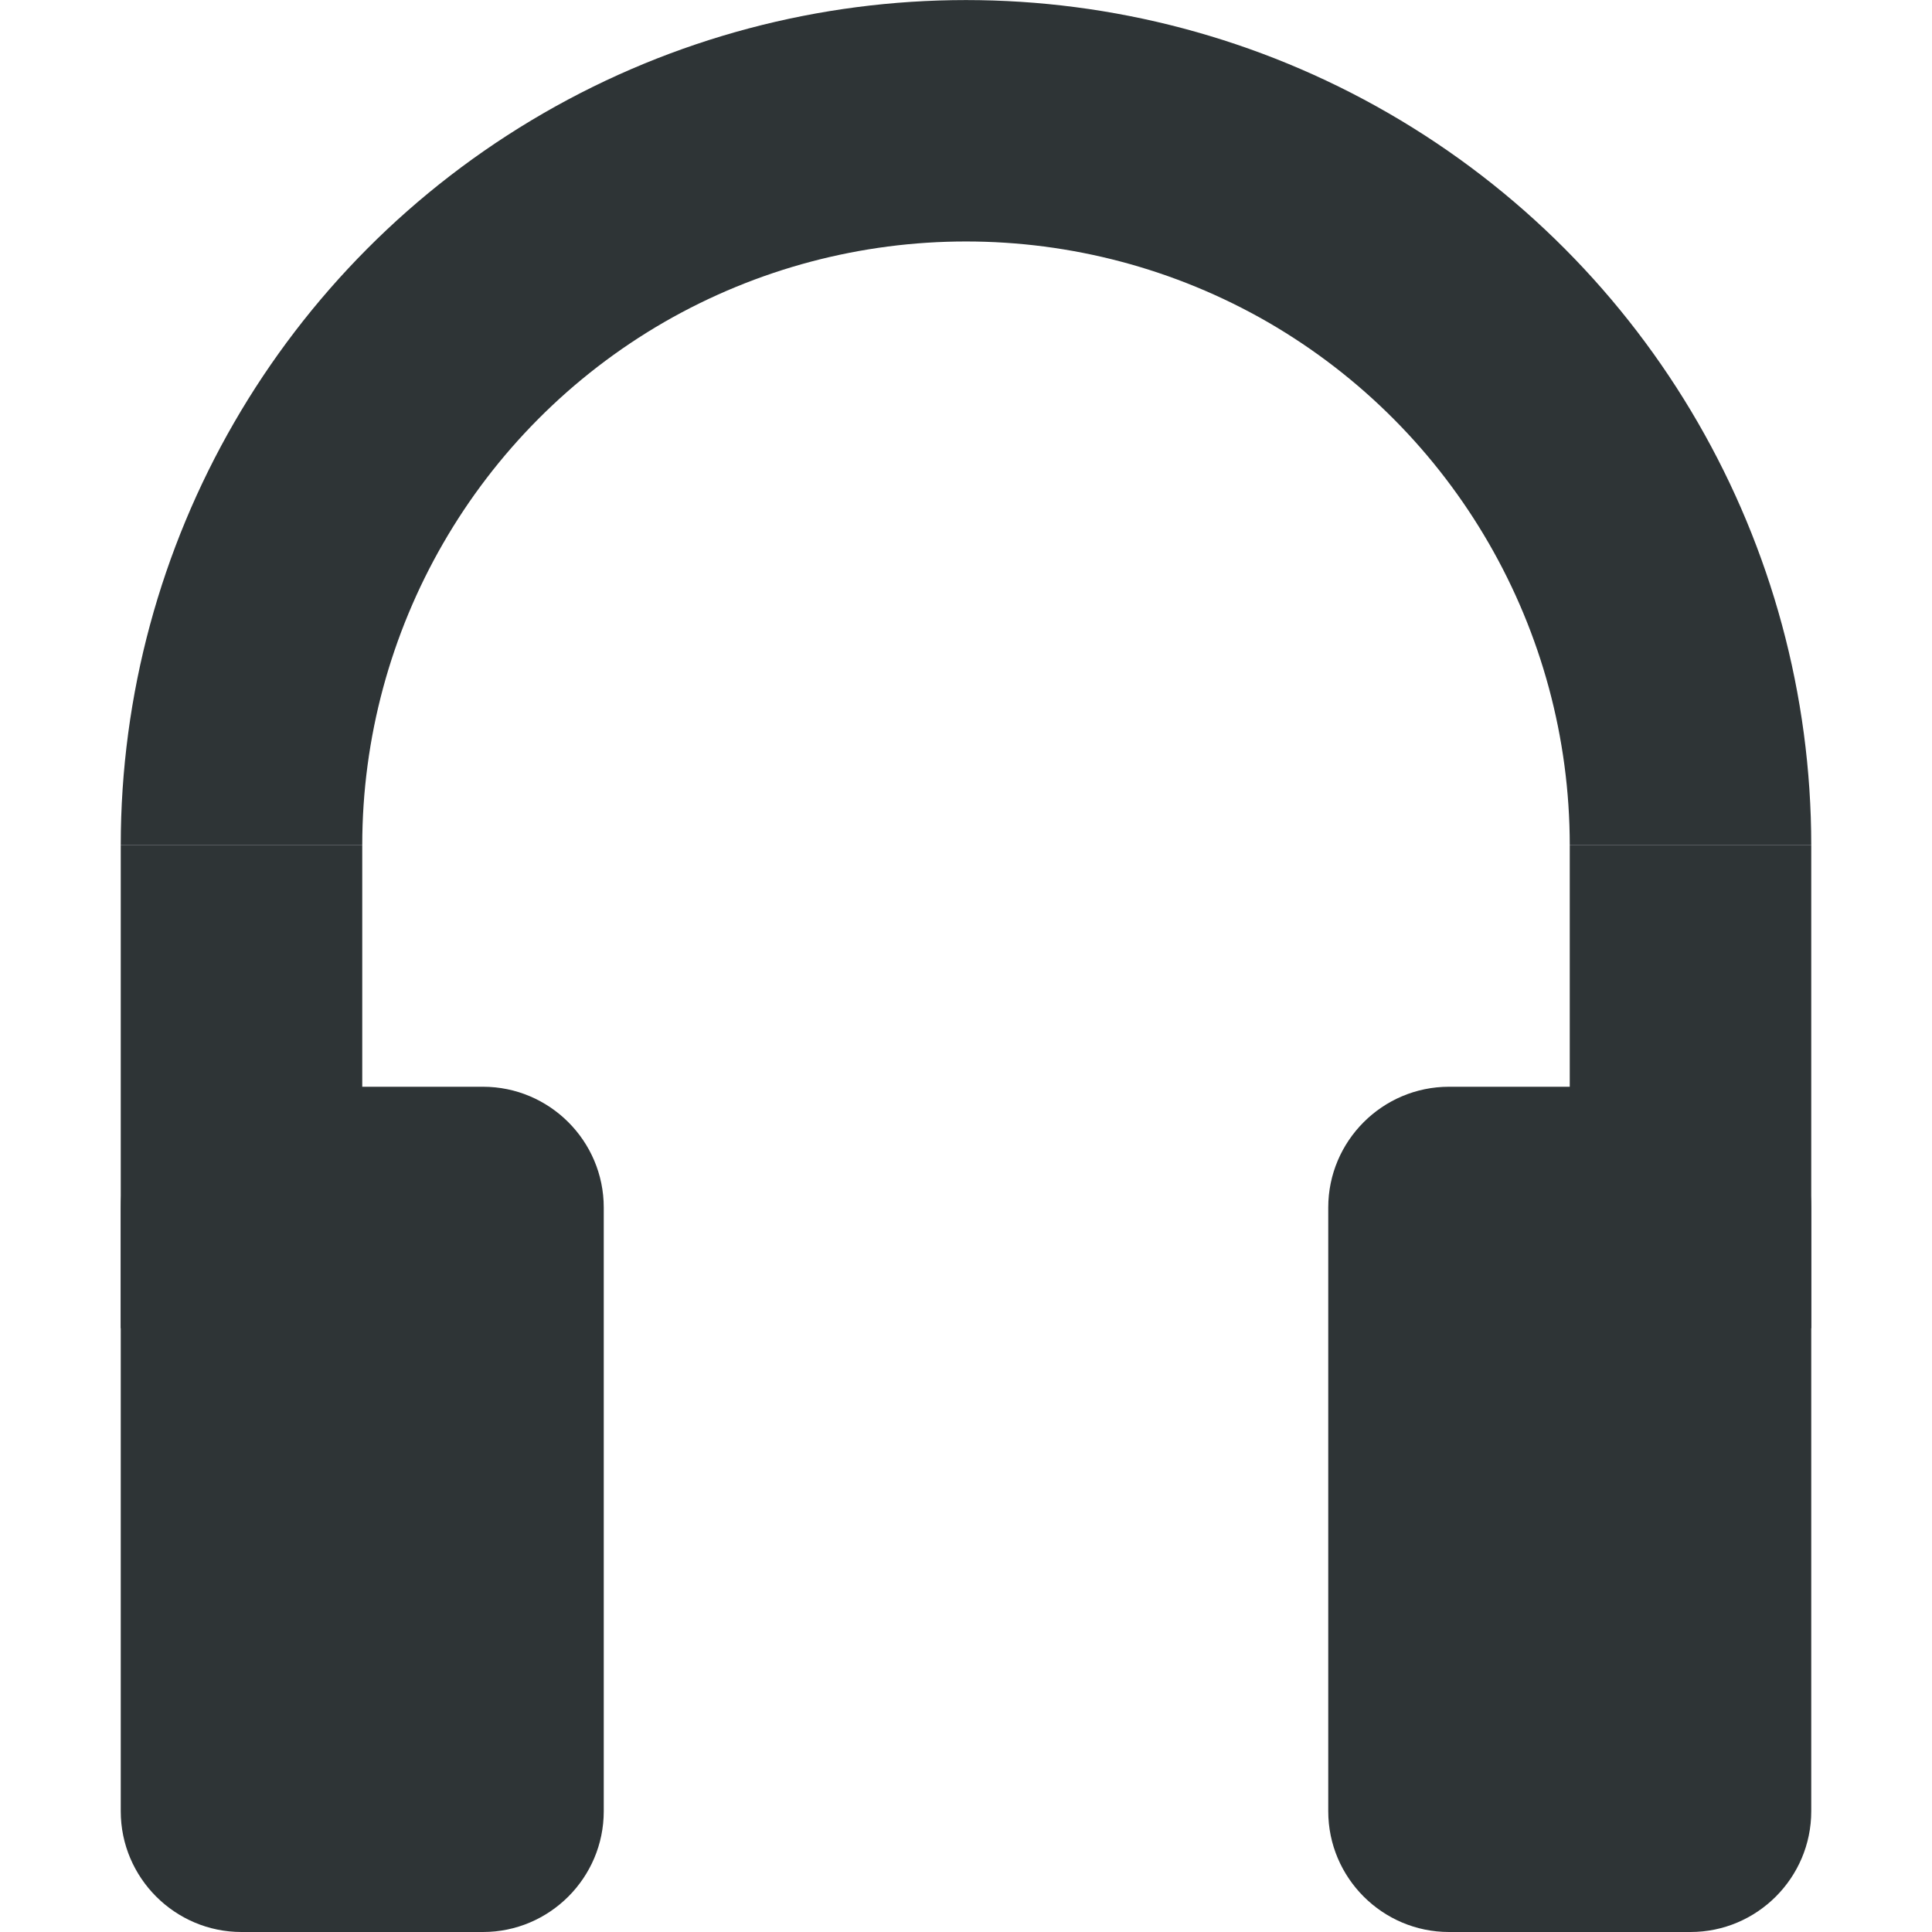
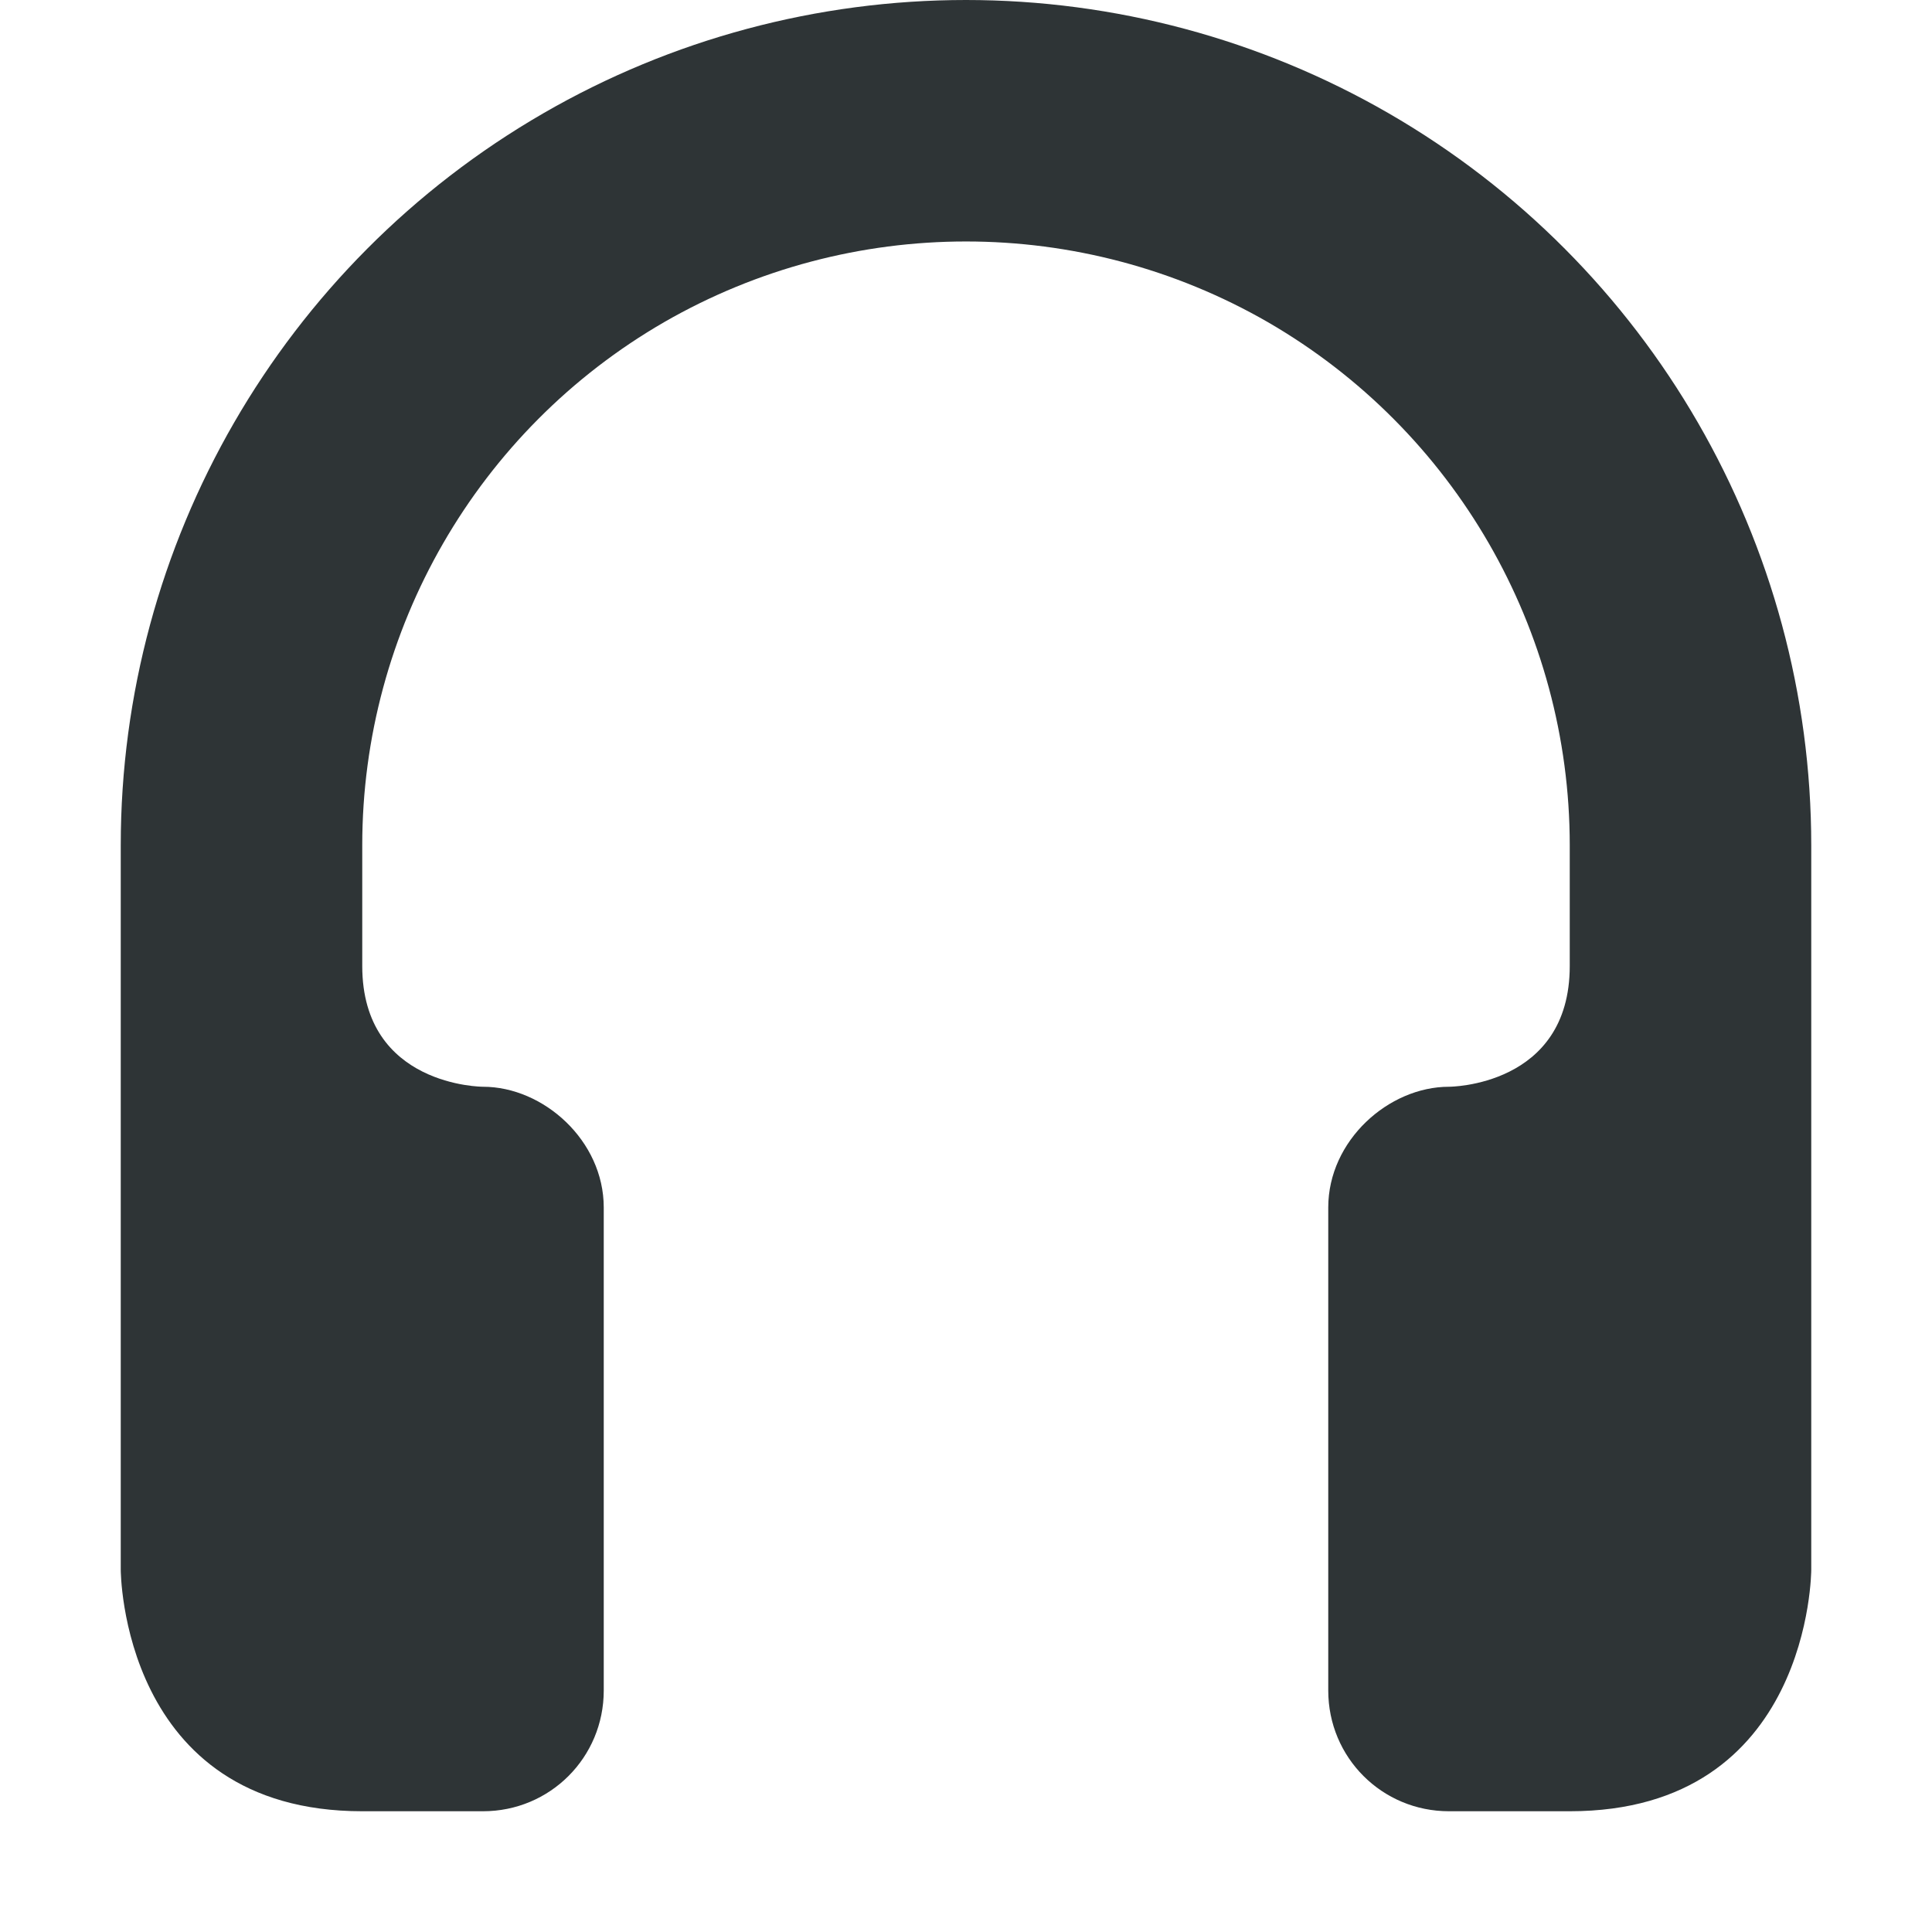
<svg xmlns="http://www.w3.org/2000/svg" height="16px" viewBox="0 0 16 16" width="16px">
-   <g fill="#2e3436">
-     <path d="m 2 9 h 2 c 0.551 0 1 0.449 1 1 v 5 c 0 0.551 -0.449 1 -1 1 h -2 c -0.551 0 -1 -0.449 -1 -1 v -5 c 0 -0.551 0.449 -1 1 -1 z m 0 0" />
-     <path d="m 12 9 h 2 c 0.551 0 1 0.449 1 1 v 5 c 0 0.551 -0.449 1 -1 1 h -2 c -0.551 0 -1 -0.449 -1 -1 v -5 c 0 -0.551 0.449 -1 1 -1 z m 0 0" />
-     <path d="m 1 7 h 2 v 4 h -2 z m 0 0" />
-     <path d="m 13 7 h 2 v 4 h -2 z m 0 0" />
-     <path d="m 4.5 0.938 c -2.164 1.25 -3.5 3.562 -3.5 6.062 h 2 c 0 -1.785 0.953 -3.438 2.5 -4.332 c 1.547 -0.891 3.453 -0.891 5 0 c 1.547 0.895 2.5 2.547 2.5 4.332 h 2 c 0 -2.5 -1.336 -4.812 -3.5 -6.062 s -4.836 -1.25 -7 0 z m 0 0" />
-   </g>
+   <path d="m 8 0 c -1.23 0 -2.438 0.324 -3.5 0.938 c -2.164 1.25 -3.5 3.562 -3.5 6.062 v 6 s 0 2 2 2 h 1 c 0.555 0 1 -0.445 1 -1 v -4 c 0 -0.555 -0.5 -1 -1 -1 c 0 0 -1 0 -1 -1 v -1 c 0 -1.785 0.953 -3.438 2.5 -4.332 c 1.547 -0.891 3.453 -0.891 5 0 c 1.547 0.895 2.5 2.547 2.5 4.332 v 1 c 0 1 -1 1 -1 1 c -0.5 0 -1 0.445 -1 1 v 4 c 0 0.555 0.445 1 1 1 h 1 c 2 0 2 -2 2 -2 v -6 c 0 -2.5 -1.336 -4.812 -3.5 -6.062 c -1.062 -0.613 -2.27 -0.938 -3.5 -0.938 z m 0 0" fill="#2e3436" />
</svg>
